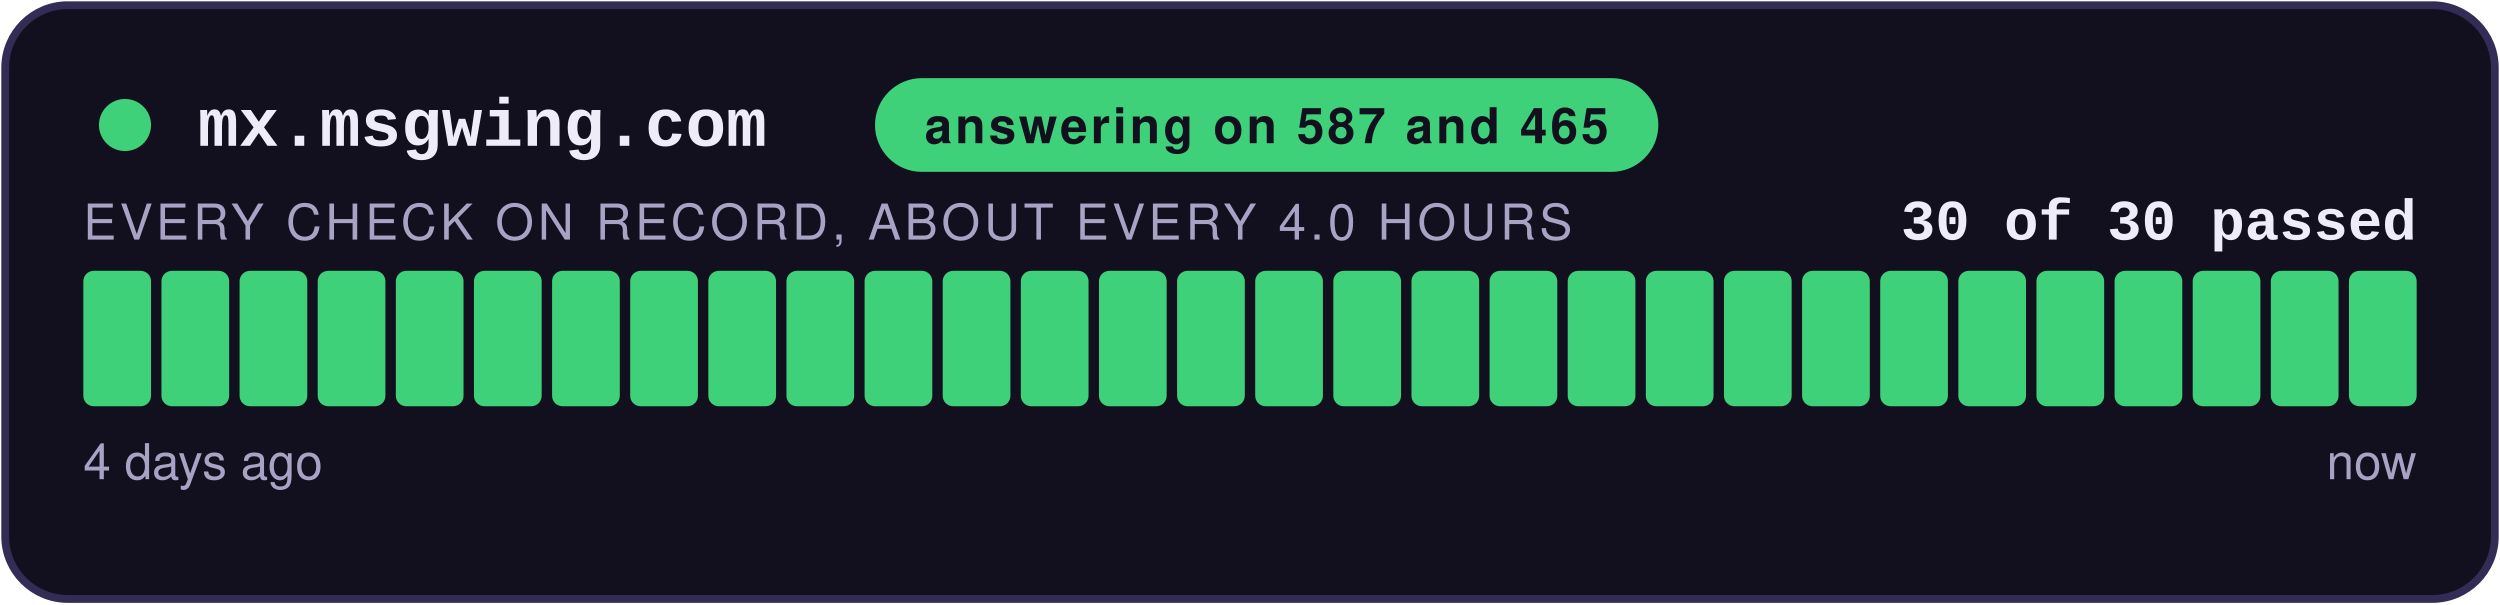
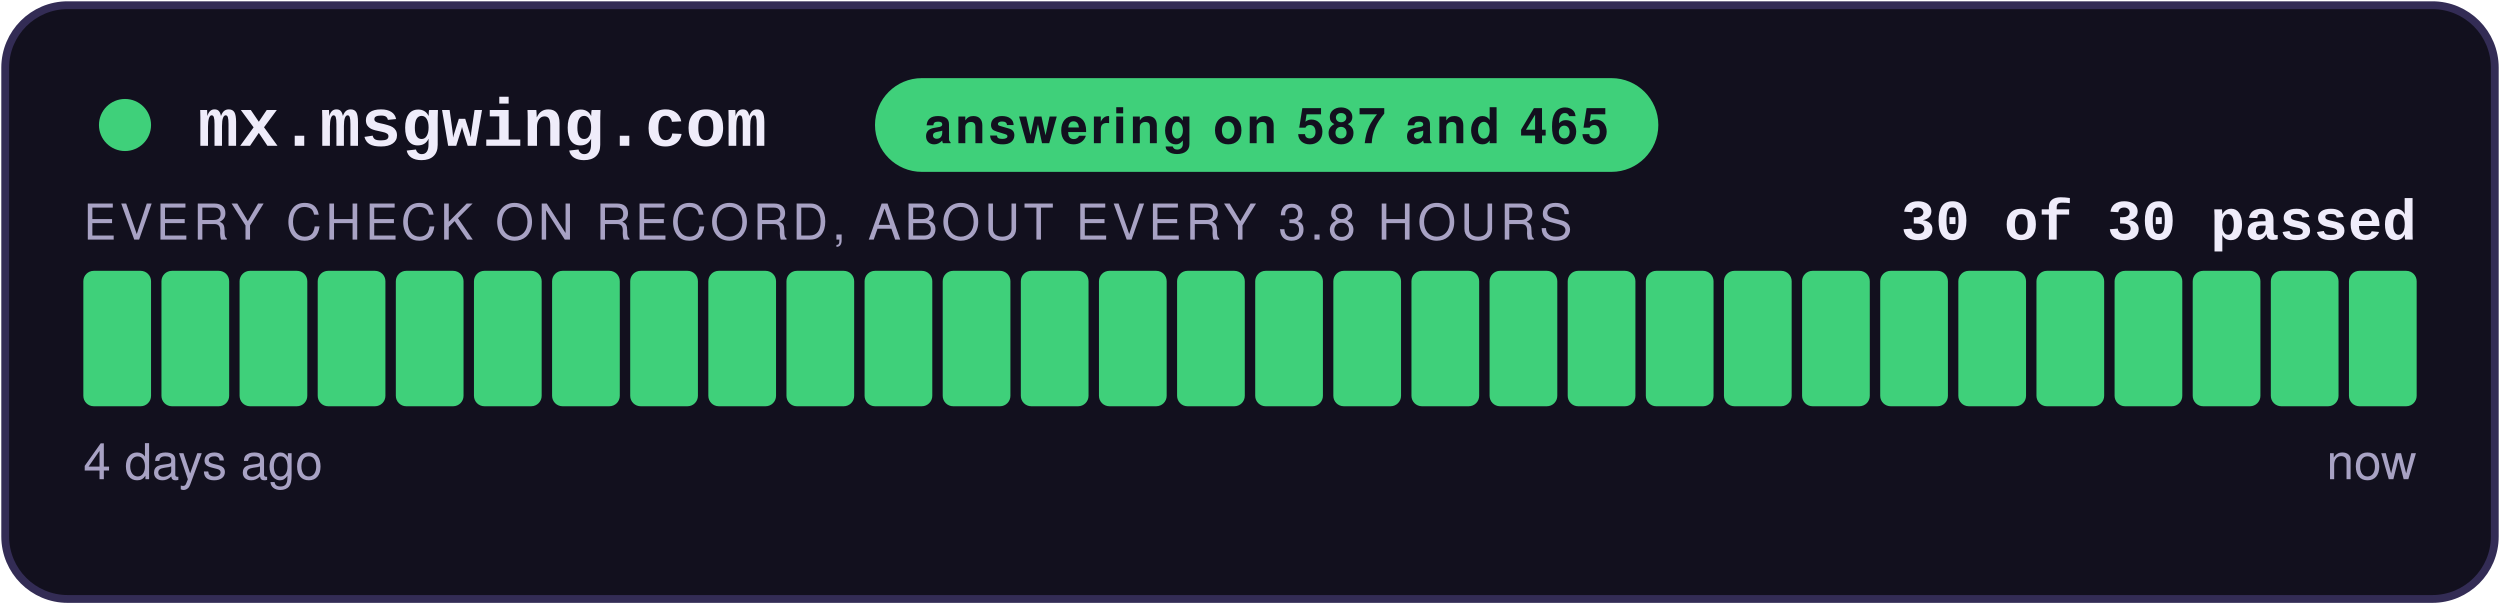
<svg xmlns="http://www.w3.org/2000/svg" width="480" height="116" viewBox="0 0 480 116" role="img" aria-label="answering on 587 and 465: 30 of 30 checks passed">
  <style>
    .teraz { animation: zu-puls 2.4s ease-in-out infinite; }
    @keyframes zu-puls { 0%, 100% { opacity: 1; } 50% { opacity: .45; } }
    @media (prefers-reduced-motion: reduce) { .teraz { animation: none; } }
  </style>
  <rect x="1" y="1" width="478" height="114" rx="12" fill="#12101E" stroke="#332C55" stroke-width="1.5" />
  <circle cx="24" cy="24" r="5" fill="#3FD07A" />
  <text x="38" y="28" font-family="Courier New,monospace" font-size="13" font-weight="700" fill="#EFECFA">mx.msgwing.com</text>
  <rect x="168" y="15" width="150.4" height="18" rx="9" fill="#3FD07A" />
  <text x="243.2" y="27.5" text-anchor="middle" font-family="-apple-system,Segoe UI,Helvetica,Arial,sans-serif" font-size="9.5" font-weight="700" fill="#12101E" letter-spacing="0.6">answering on 587 and 465</text>
  <text x="464" y="46" text-anchor="end" font-family="Courier New,monospace" font-size="11" font-weight="700" fill="#EFECFA">30 of 30 passed</text>
-   <text x="16" y="46" font-family="-apple-system,Segoe UI,Helvetica,Arial,sans-serif" font-size="9.5" fill="#A8A2C4" letter-spacing="0.8">EVERY CHECK ON RECORD, ABOUT EVERY 4.0 HOURS</text>
+   <text x="16" y="46" font-family="-apple-system,Segoe UI,Helvetica,Arial,sans-serif" font-size="9.5" fill="#A8A2C4" letter-spacing="0.8">EVERY CHECK ON RECORD, ABOUT EVERY 3.8 HOURS</text>
  <rect x="16.00" y="52" width="13.00" height="26" rx="2" fill="#3FD07A" />
  <rect x="31.00" y="52" width="13.00" height="26" rx="2" fill="#3FD07A" />
  <rect x="46.00" y="52" width="13.00" height="26" rx="2" fill="#3FD07A" />
  <rect x="61.00" y="52" width="13.00" height="26" rx="2" fill="#3FD07A" />
  <rect x="76.00" y="52" width="13.00" height="26" rx="2" fill="#3FD07A" />
  <rect x="91.00" y="52" width="13.00" height="26" rx="2" fill="#3FD07A" />
  <rect x="106.00" y="52" width="13.00" height="26" rx="2" fill="#3FD07A" />
  <rect x="121.00" y="52" width="13.00" height="26" rx="2" fill="#3FD07A" />
  <rect x="136.00" y="52" width="13.00" height="26" rx="2" fill="#3FD07A" />
  <rect x="151.00" y="52" width="13.00" height="26" rx="2" fill="#3FD07A" />
  <rect x="166.00" y="52" width="13.00" height="26" rx="2" fill="#3FD07A" />
  <rect x="181.00" y="52" width="13.00" height="26" rx="2" fill="#3FD07A" />
  <rect x="196.00" y="52" width="13.00" height="26" rx="2" fill="#3FD07A" />
  <rect x="211.00" y="52" width="13.00" height="26" rx="2" fill="#3FD07A" />
  <rect x="226.00" y="52" width="13.00" height="26" rx="2" fill="#3FD07A" />
  <rect x="241.00" y="52" width="13.00" height="26" rx="2" fill="#3FD07A" />
  <rect x="256.00" y="52" width="13.00" height="26" rx="2" fill="#3FD07A" />
  <rect x="271.00" y="52" width="13.00" height="26" rx="2" fill="#3FD07A" />
  <rect x="286.00" y="52" width="13.00" height="26" rx="2" fill="#3FD07A" />
  <rect x="301.00" y="52" width="13.00" height="26" rx="2" fill="#3FD07A" />
  <rect x="316.00" y="52" width="13.00" height="26" rx="2" fill="#3FD07A" />
  <rect x="331.00" y="52" width="13.00" height="26" rx="2" fill="#3FD07A" />
  <rect x="346.00" y="52" width="13.00" height="26" rx="2" fill="#3FD07A" />
  <rect x="361.00" y="52" width="13.00" height="26" rx="2" fill="#3FD07A" />
  <rect x="376.00" y="52" width="13.00" height="26" rx="2" fill="#3FD07A" />
  <rect x="391.00" y="52" width="13.00" height="26" rx="2" fill="#3FD07A" />
  <rect x="406.00" y="52" width="13.00" height="26" rx="2" fill="#3FD07A" />
  <rect x="421.00" y="52" width="13.00" height="26" rx="2" fill="#3FD07A" />
  <rect x="436.00" y="52" width="13.00" height="26" rx="2" fill="#3FD07A" />
  <rect x="451.00" y="52" width="13.00" height="26" rx="2" fill="#3FD07A" class="teraz" />
  <text x="16" y="92" font-family="-apple-system,Segoe UI,Helvetica,Arial,sans-serif" font-size="9.5" fill="#A8A2C4">4 days ago</text>
  <text x="464" y="92" text-anchor="end" font-family="-apple-system,Segoe UI,Helvetica,Arial,sans-serif" font-size="9.5" fill="#A8A2C4">now</text>
</svg>
